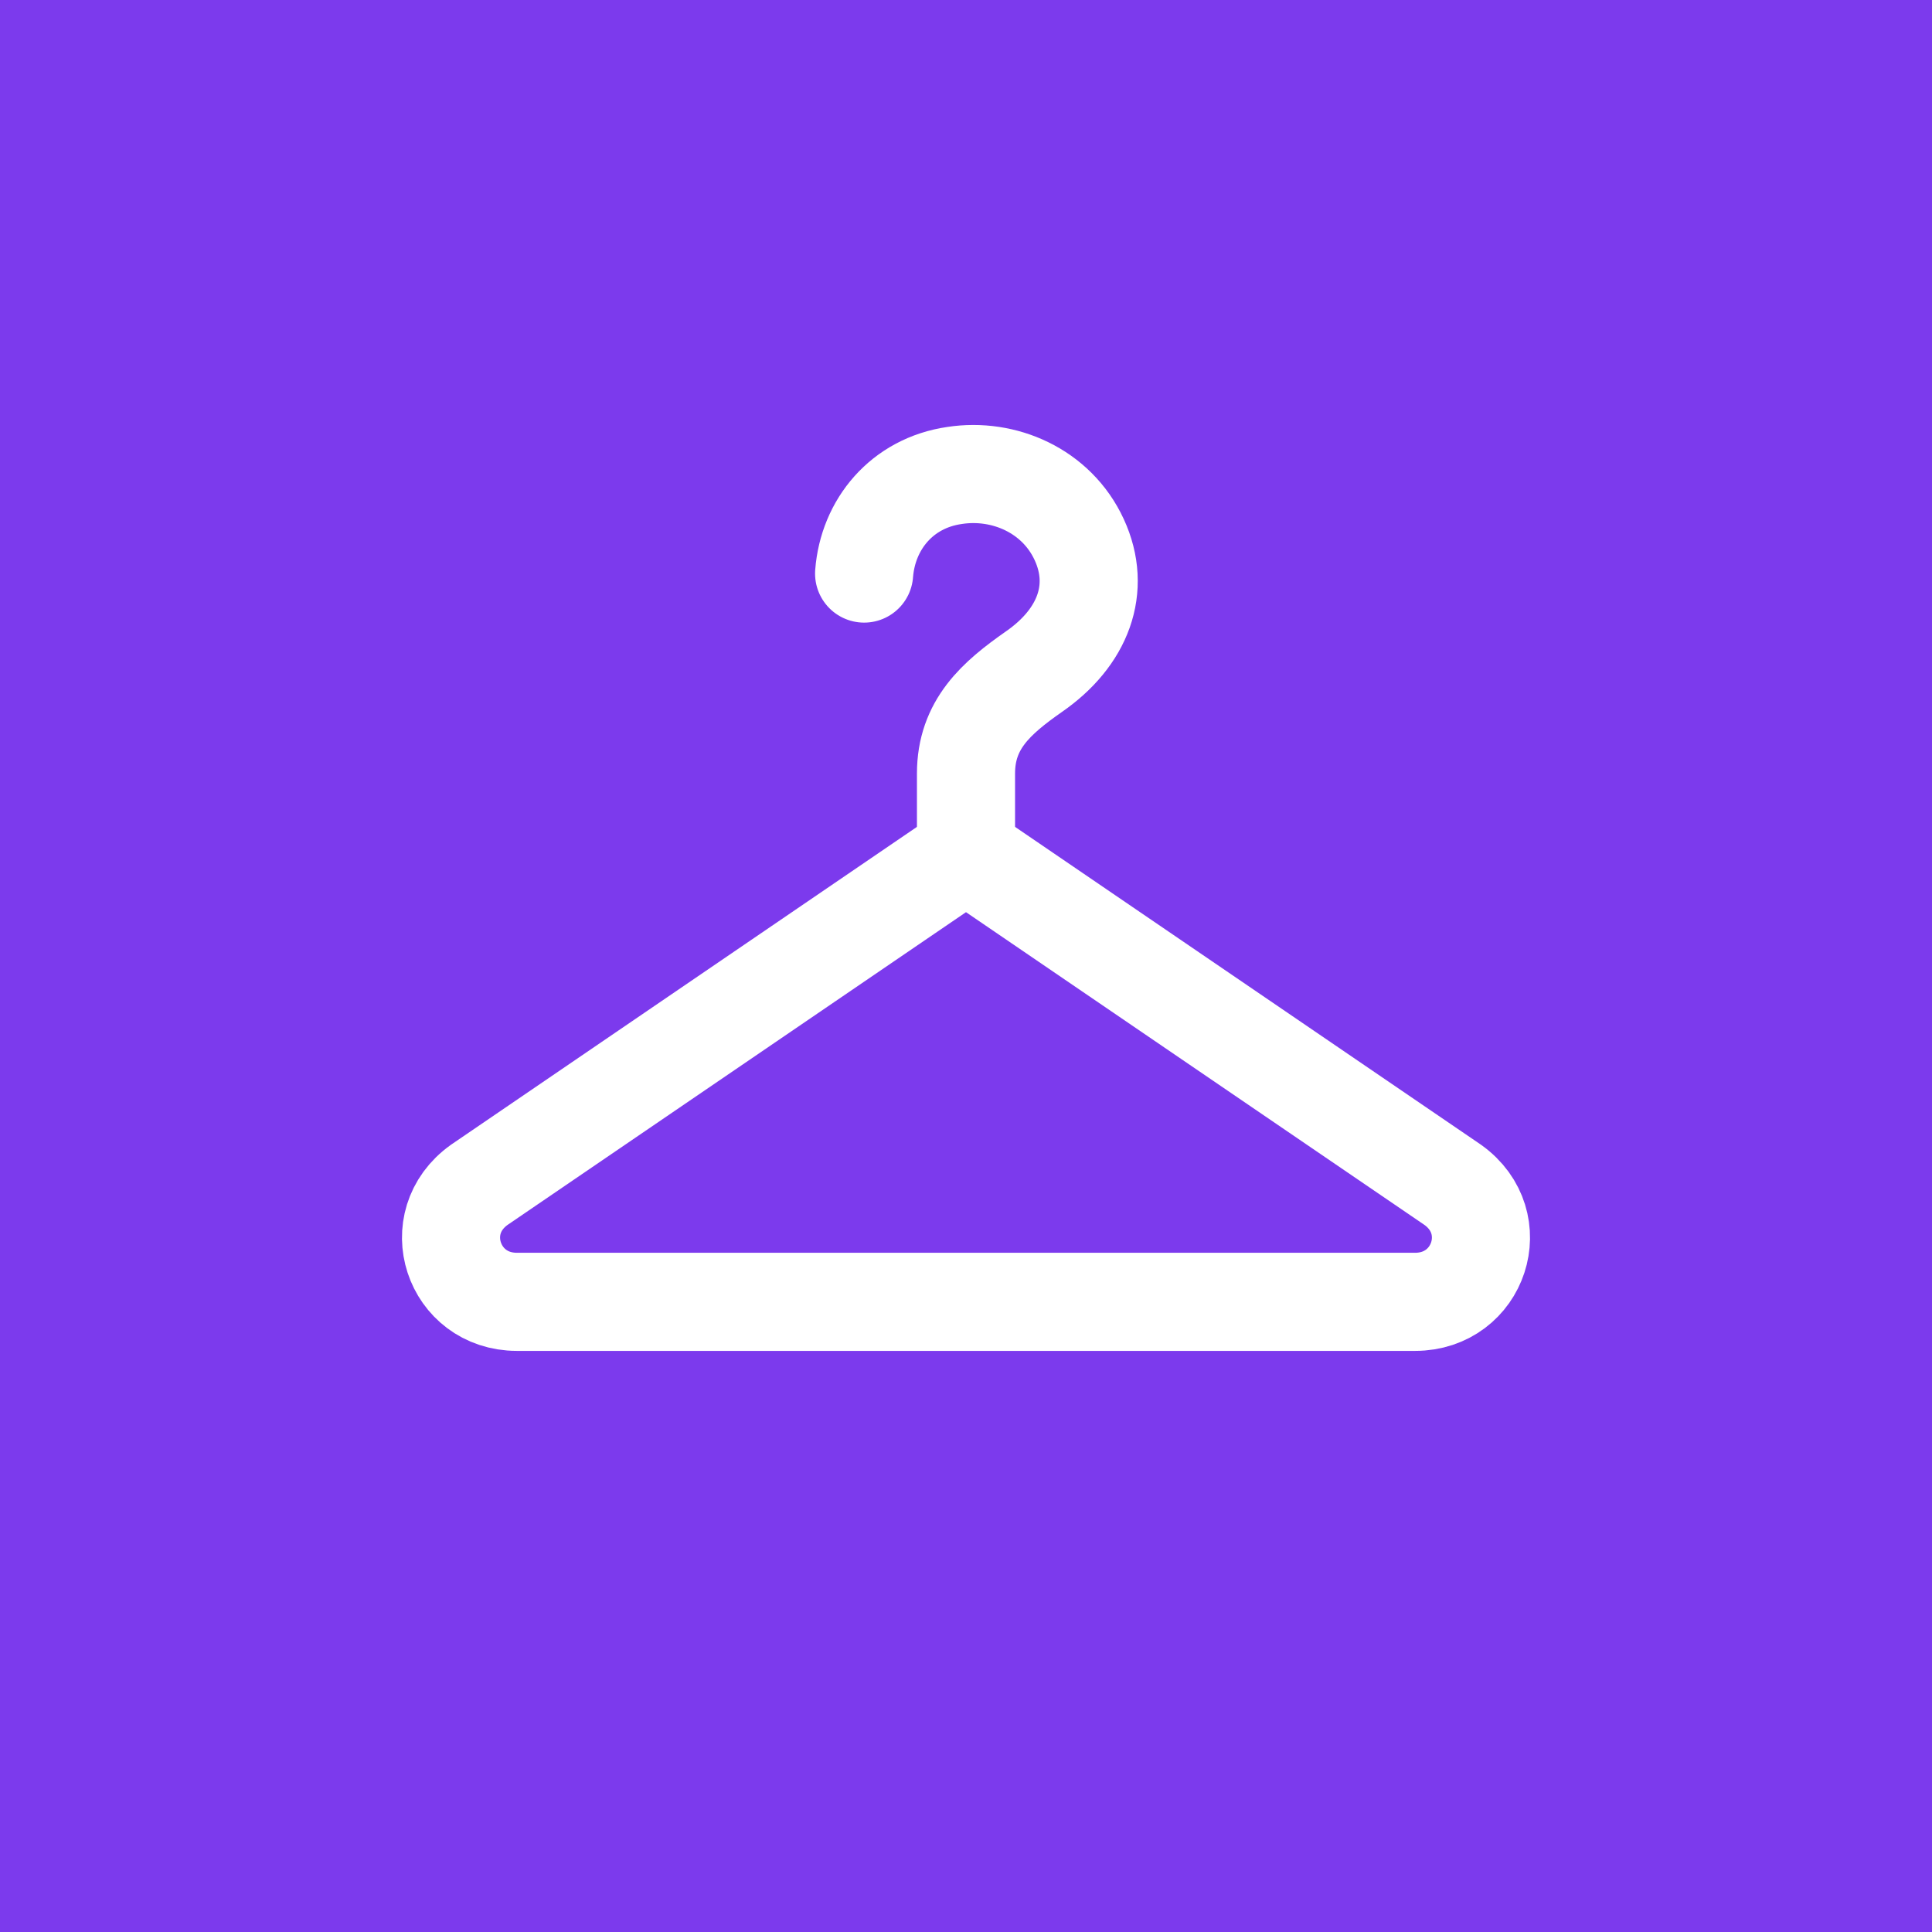
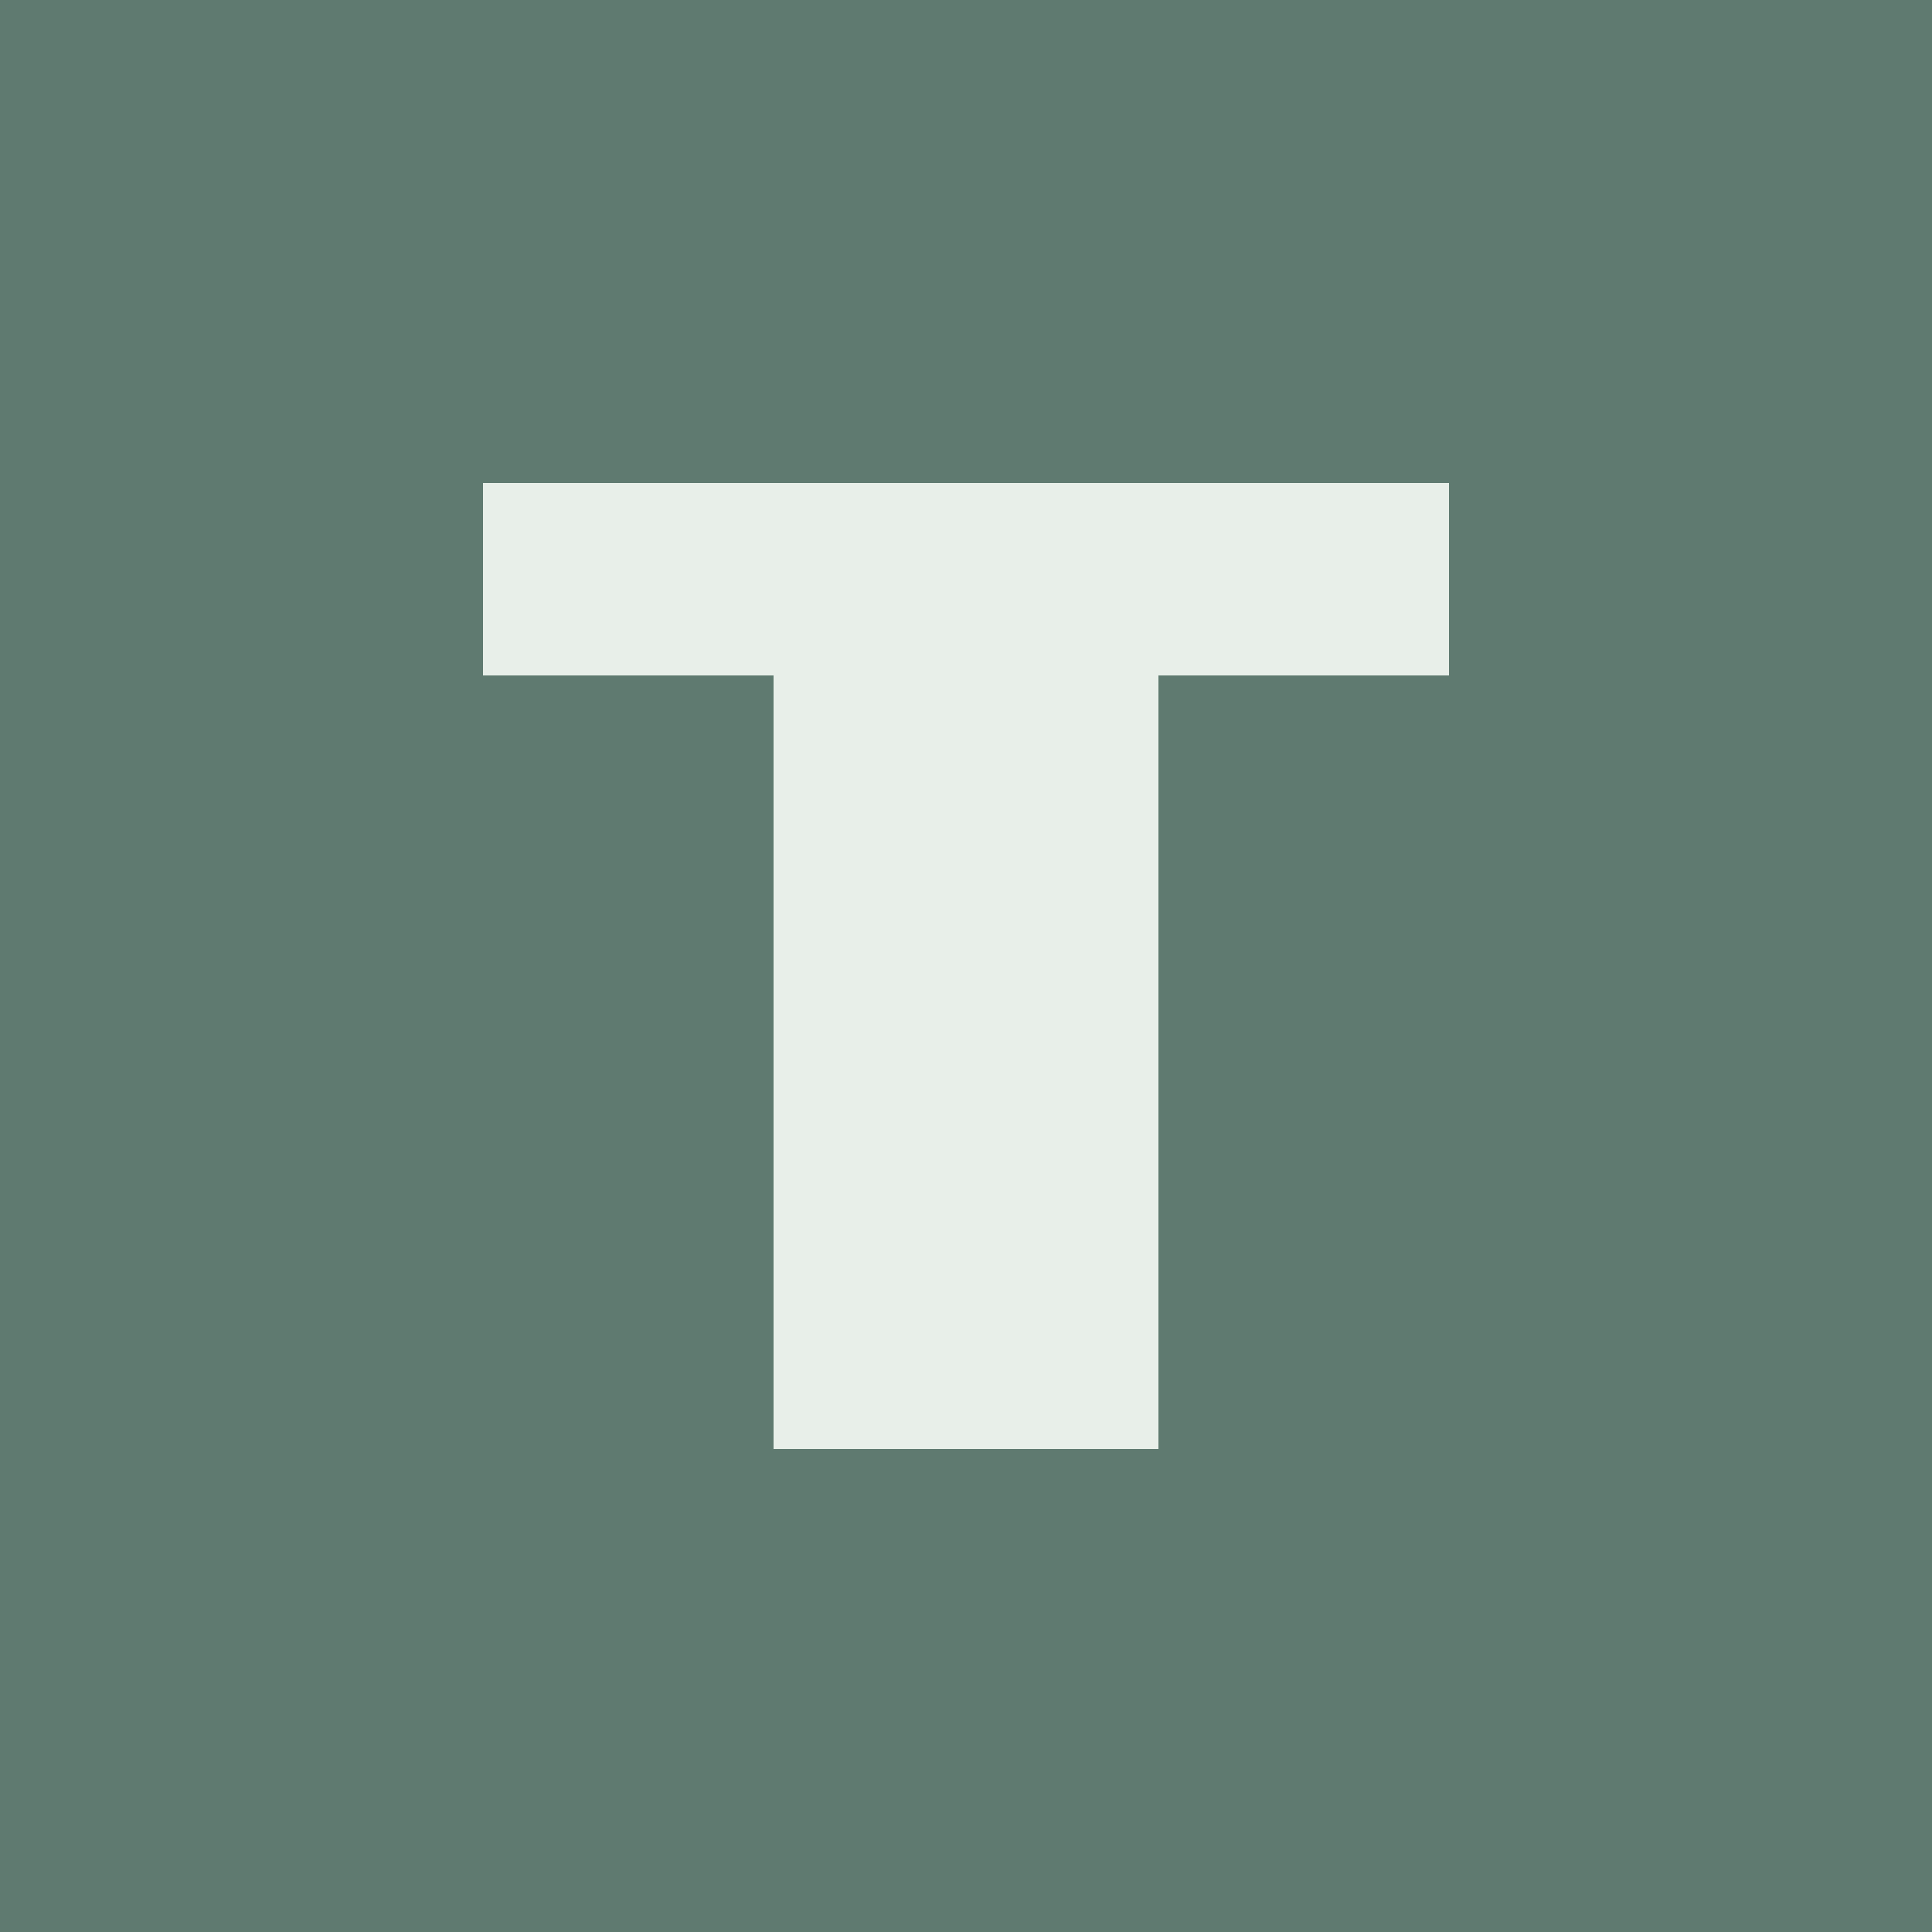
<svg xmlns="http://www.w3.org/2000/svg" viewBox="0 0 1024 1024">
-   <rect width="1024" height="1024" fill="#7c3aed" />
-   <g fill="none" stroke="#ffffff" stroke-width="52" stroke-linecap="round" stroke-linejoin="round">
-     <path d="M512 452 L512 410 C512 384 528 370 548 356 C574 338 584 312 572 286 C560 260 532 248 506 252 C478 256 460 278 458 304" />
-     <path d="M512 452 L254 628 C226 648 240 690 274 690 L750 690 C784 690 798 648 770 628 Z" />
-   </g>
+   <rect width="1024" height="1024" fill="#5f7a70" />
+   <path fill="#e8efe9" d="M256 256H768V358H614V768H410V358H256Z" />
</svg>
